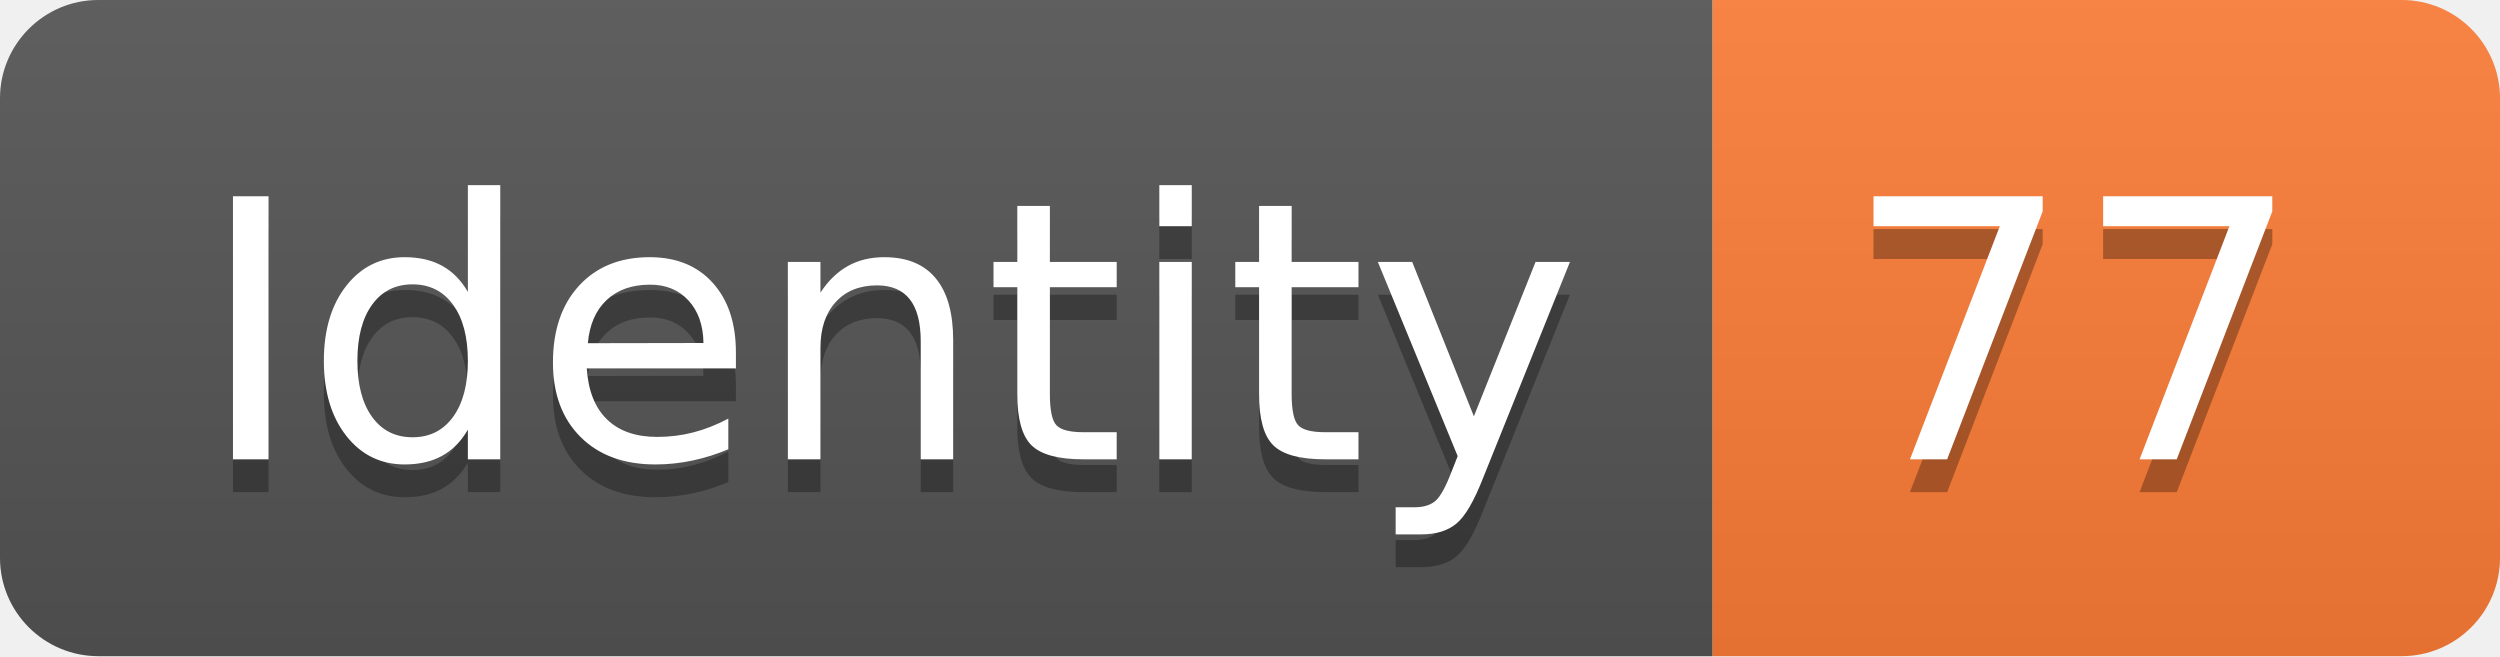
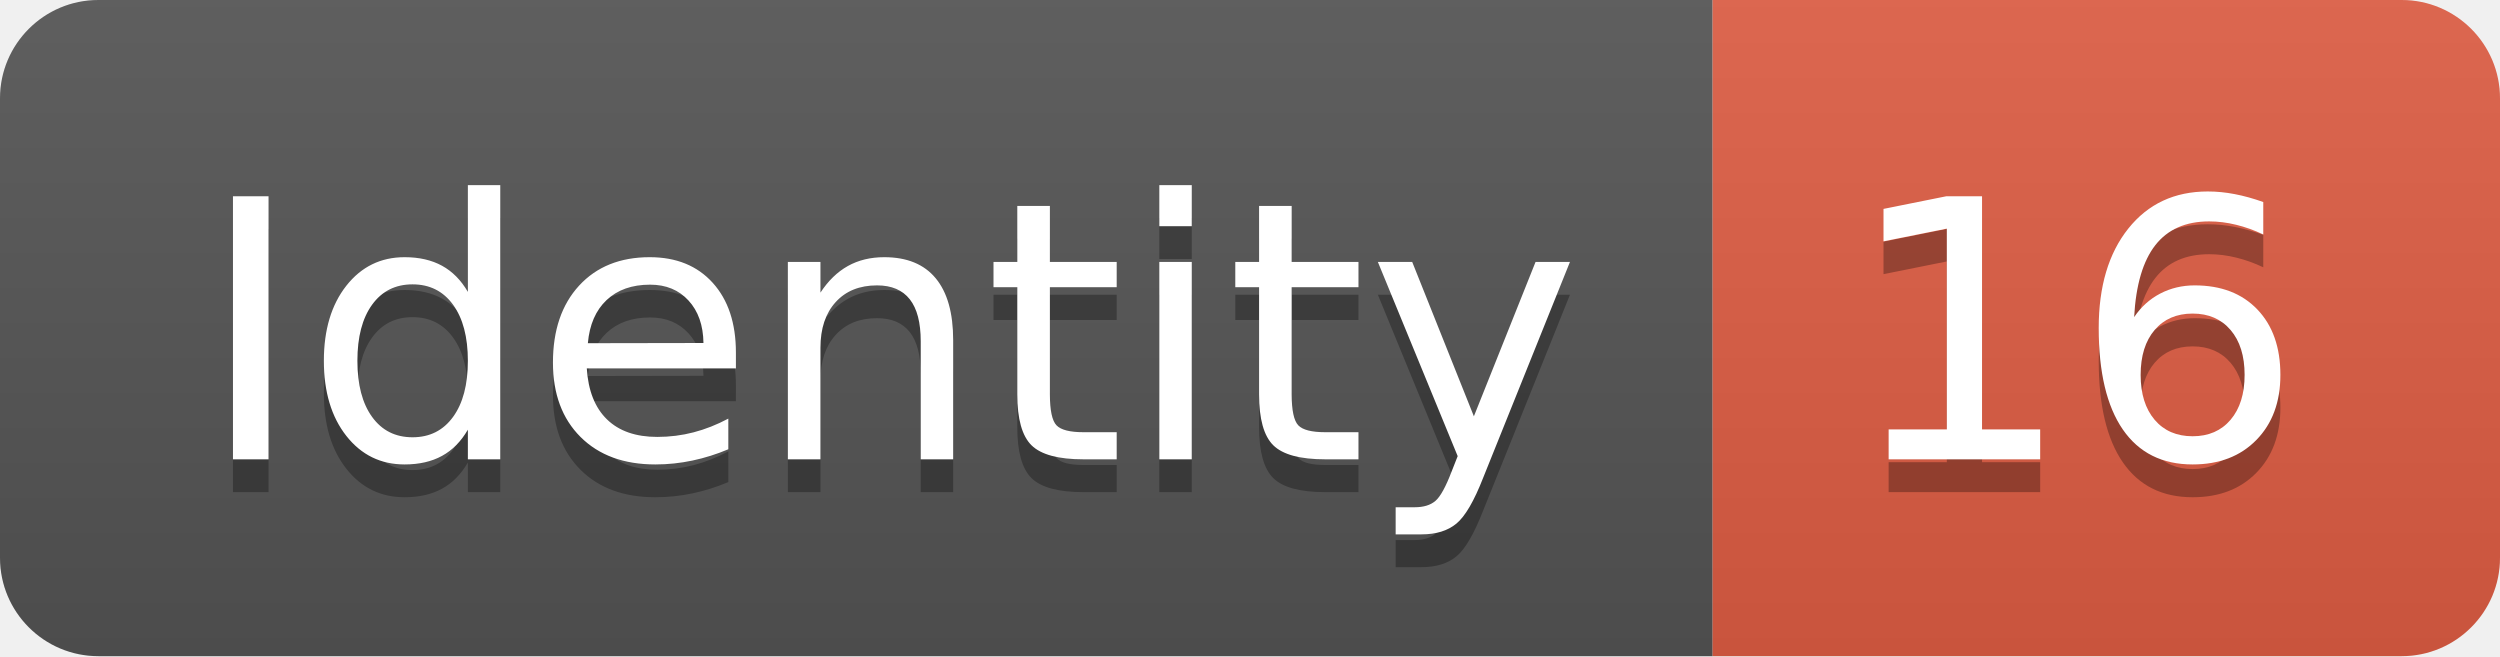
<svg xmlns="http://www.w3.org/2000/svg" width="76.2" height="20">
  <linearGradient id="smooth" x2="0" y2="100%">
    <stop offset="0" stop-color="#bbb" stop-opacity=".1" />
    <stop offset="1" stop-opacity=".1" />
  </linearGradient>
  <clipPath id="round">
    <rect width="76.2" height="20" rx="3" fill="#fff" />
  </clipPath>
  <g clip-path="url(#round)">
    <rect width="52.2" height="20" fill="#555" />
-     <rect x="52.2" width="24.0" height="20" fill="#fe7d37" />
+     <rect x="52.2" width="24.0" height="20" fill="#e05d44" />
    <rect width="76.2" height="20" fill="url(#smooth)" />
  </g>
  <g fill="#fff" text-anchor="middle" font-family="DejaVu Sans,Verdana,Geneva,sans-serif" font-size="110">
    <text x="271.0" y="150" fill="#010101" fill-opacity=".3" transform="scale(0.1)" textLength="422.0" lengthAdjust="spacing">Identity</text>
    <text x="271.0" y="140" transform="scale(0.1)" textLength="422.0" lengthAdjust="spacing">Identity</text>
-     <text x="632.0" y="150" fill="#010101" fill-opacity=".3" transform="scale(0.1)" textLength="140.0" lengthAdjust="spacing">77</text>
-     <text x="632.0" y="140" transform="scale(0.1)" textLength="140.0" lengthAdjust="spacing">77</text>
+     <text x="632.0" y="150" fill="#010101" fill-opacity=".3" transform="scale(0.1)" textLength="140.0" lengthAdjust="spacing">16</text>
+     <text x="632.0" y="140" transform="scale(0.1)" textLength="140.0" lengthAdjust="spacing">16</text>
  </g>
</svg>
